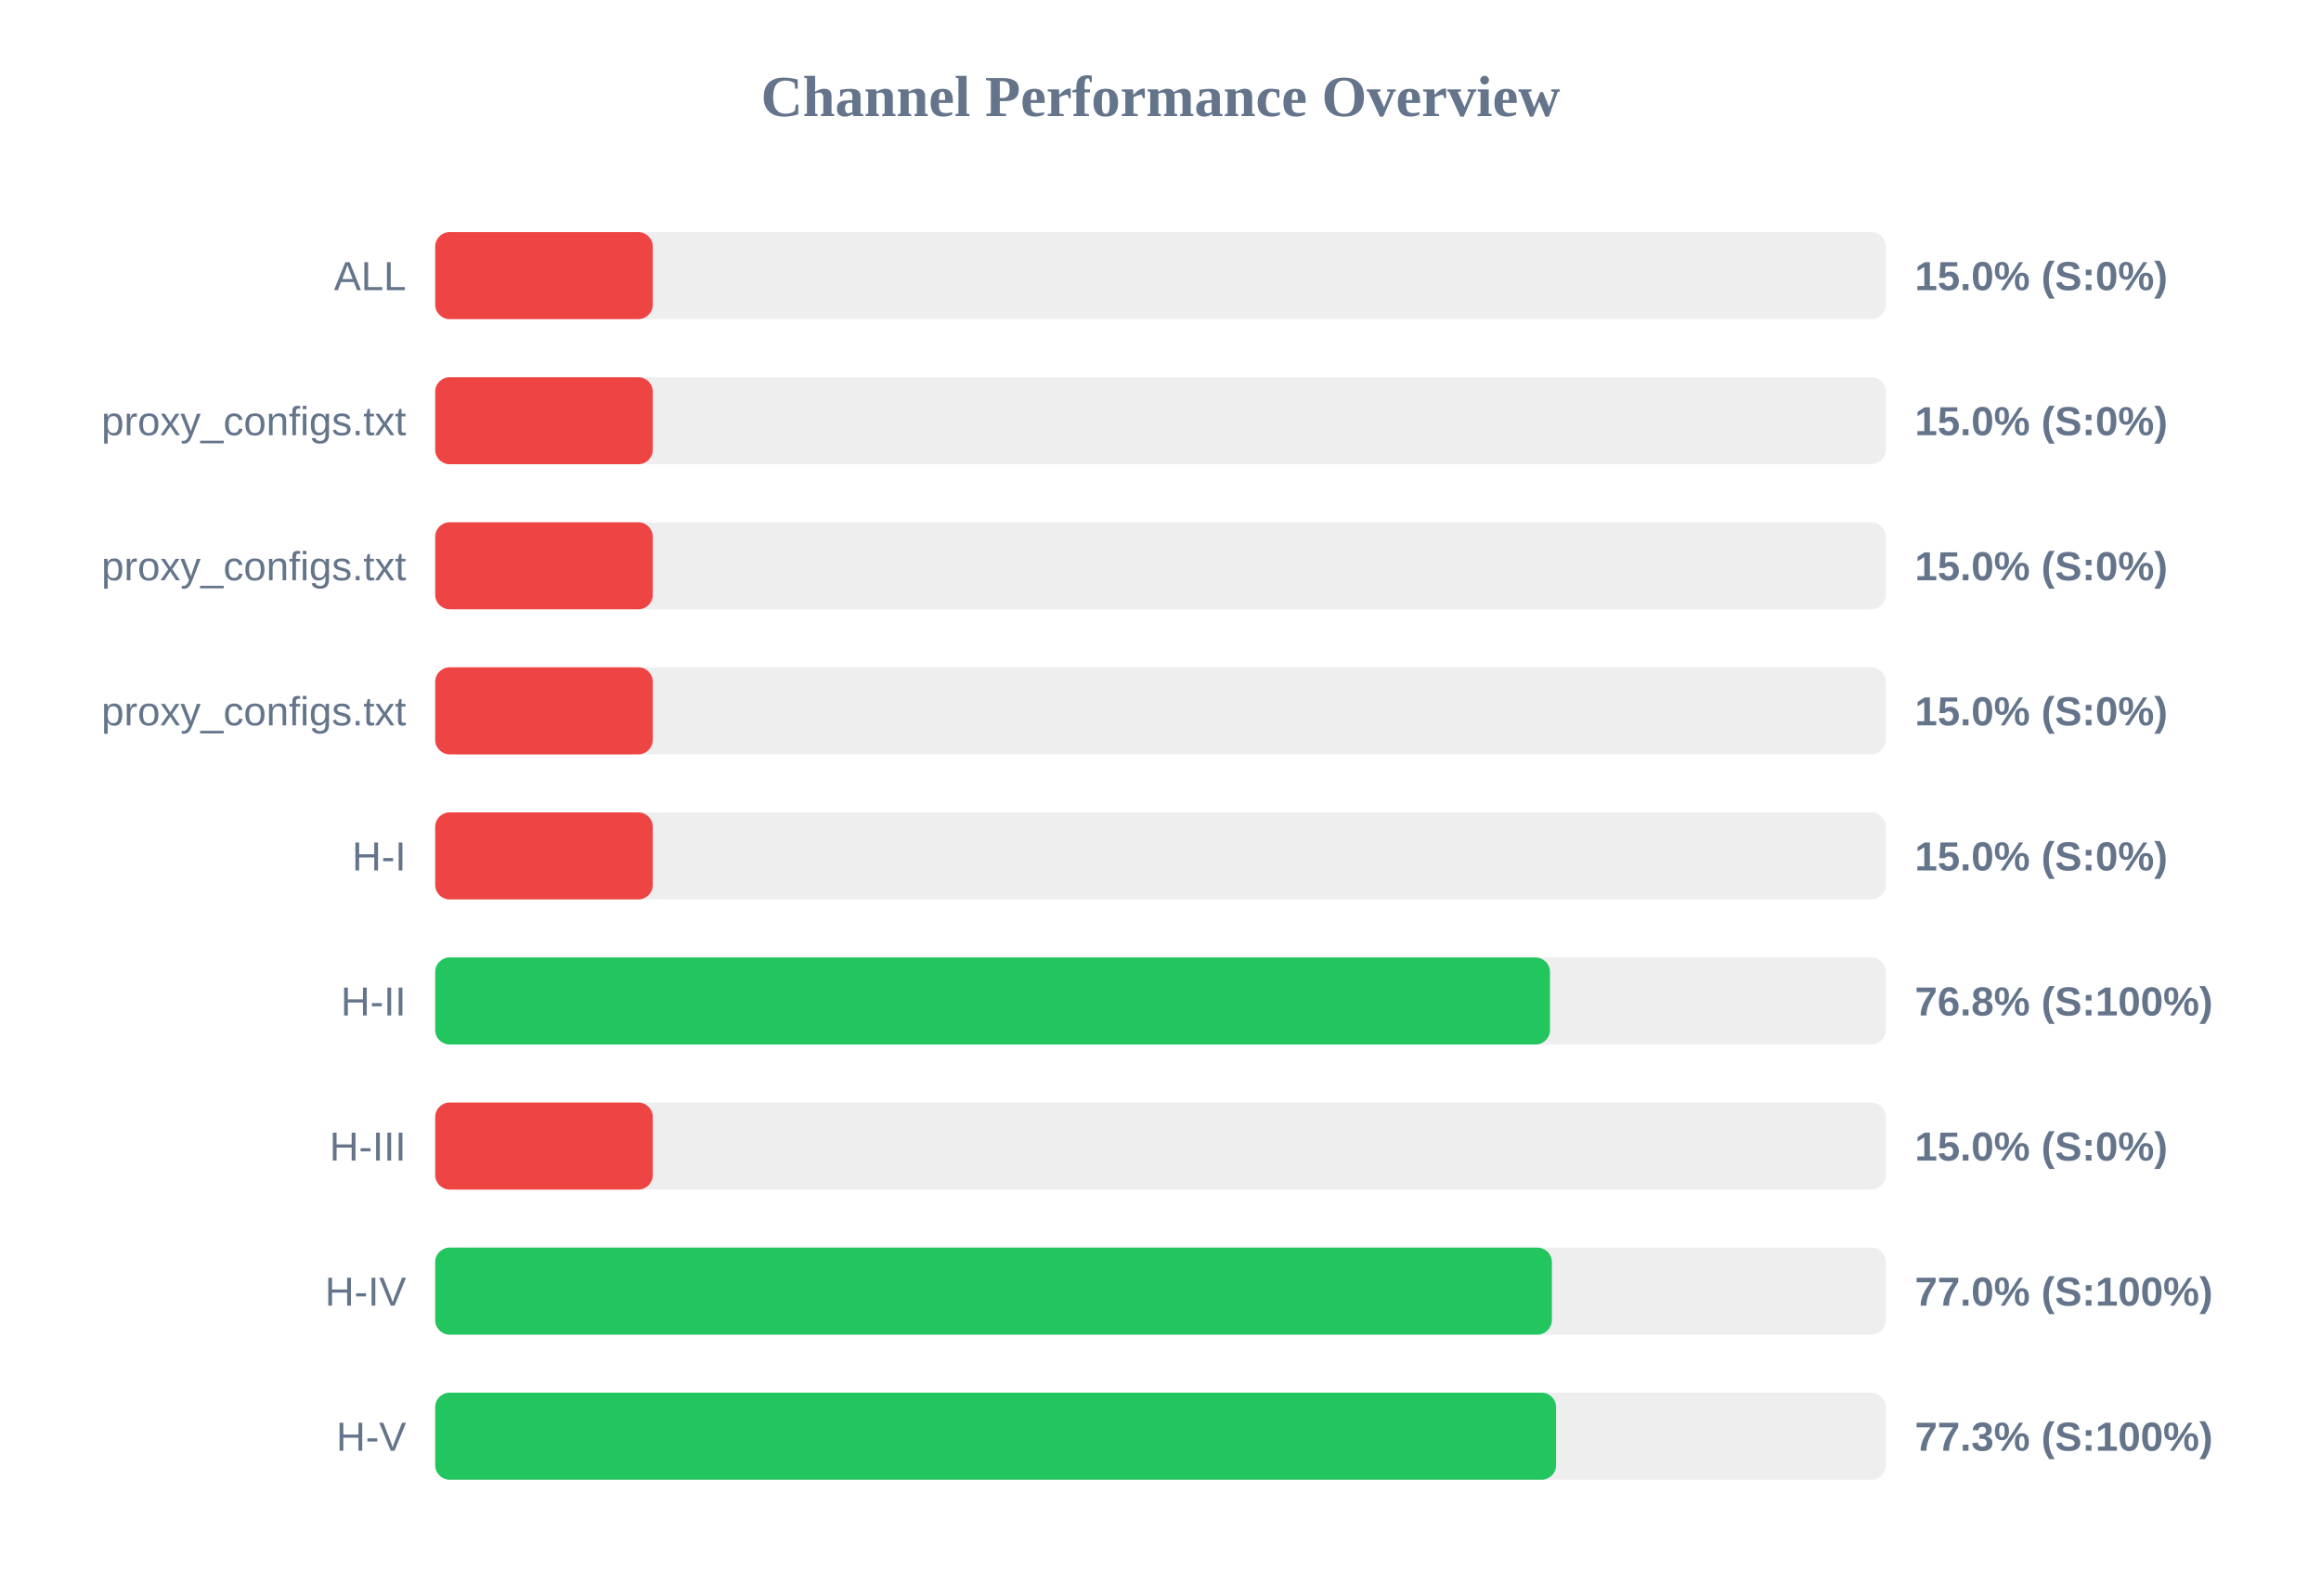
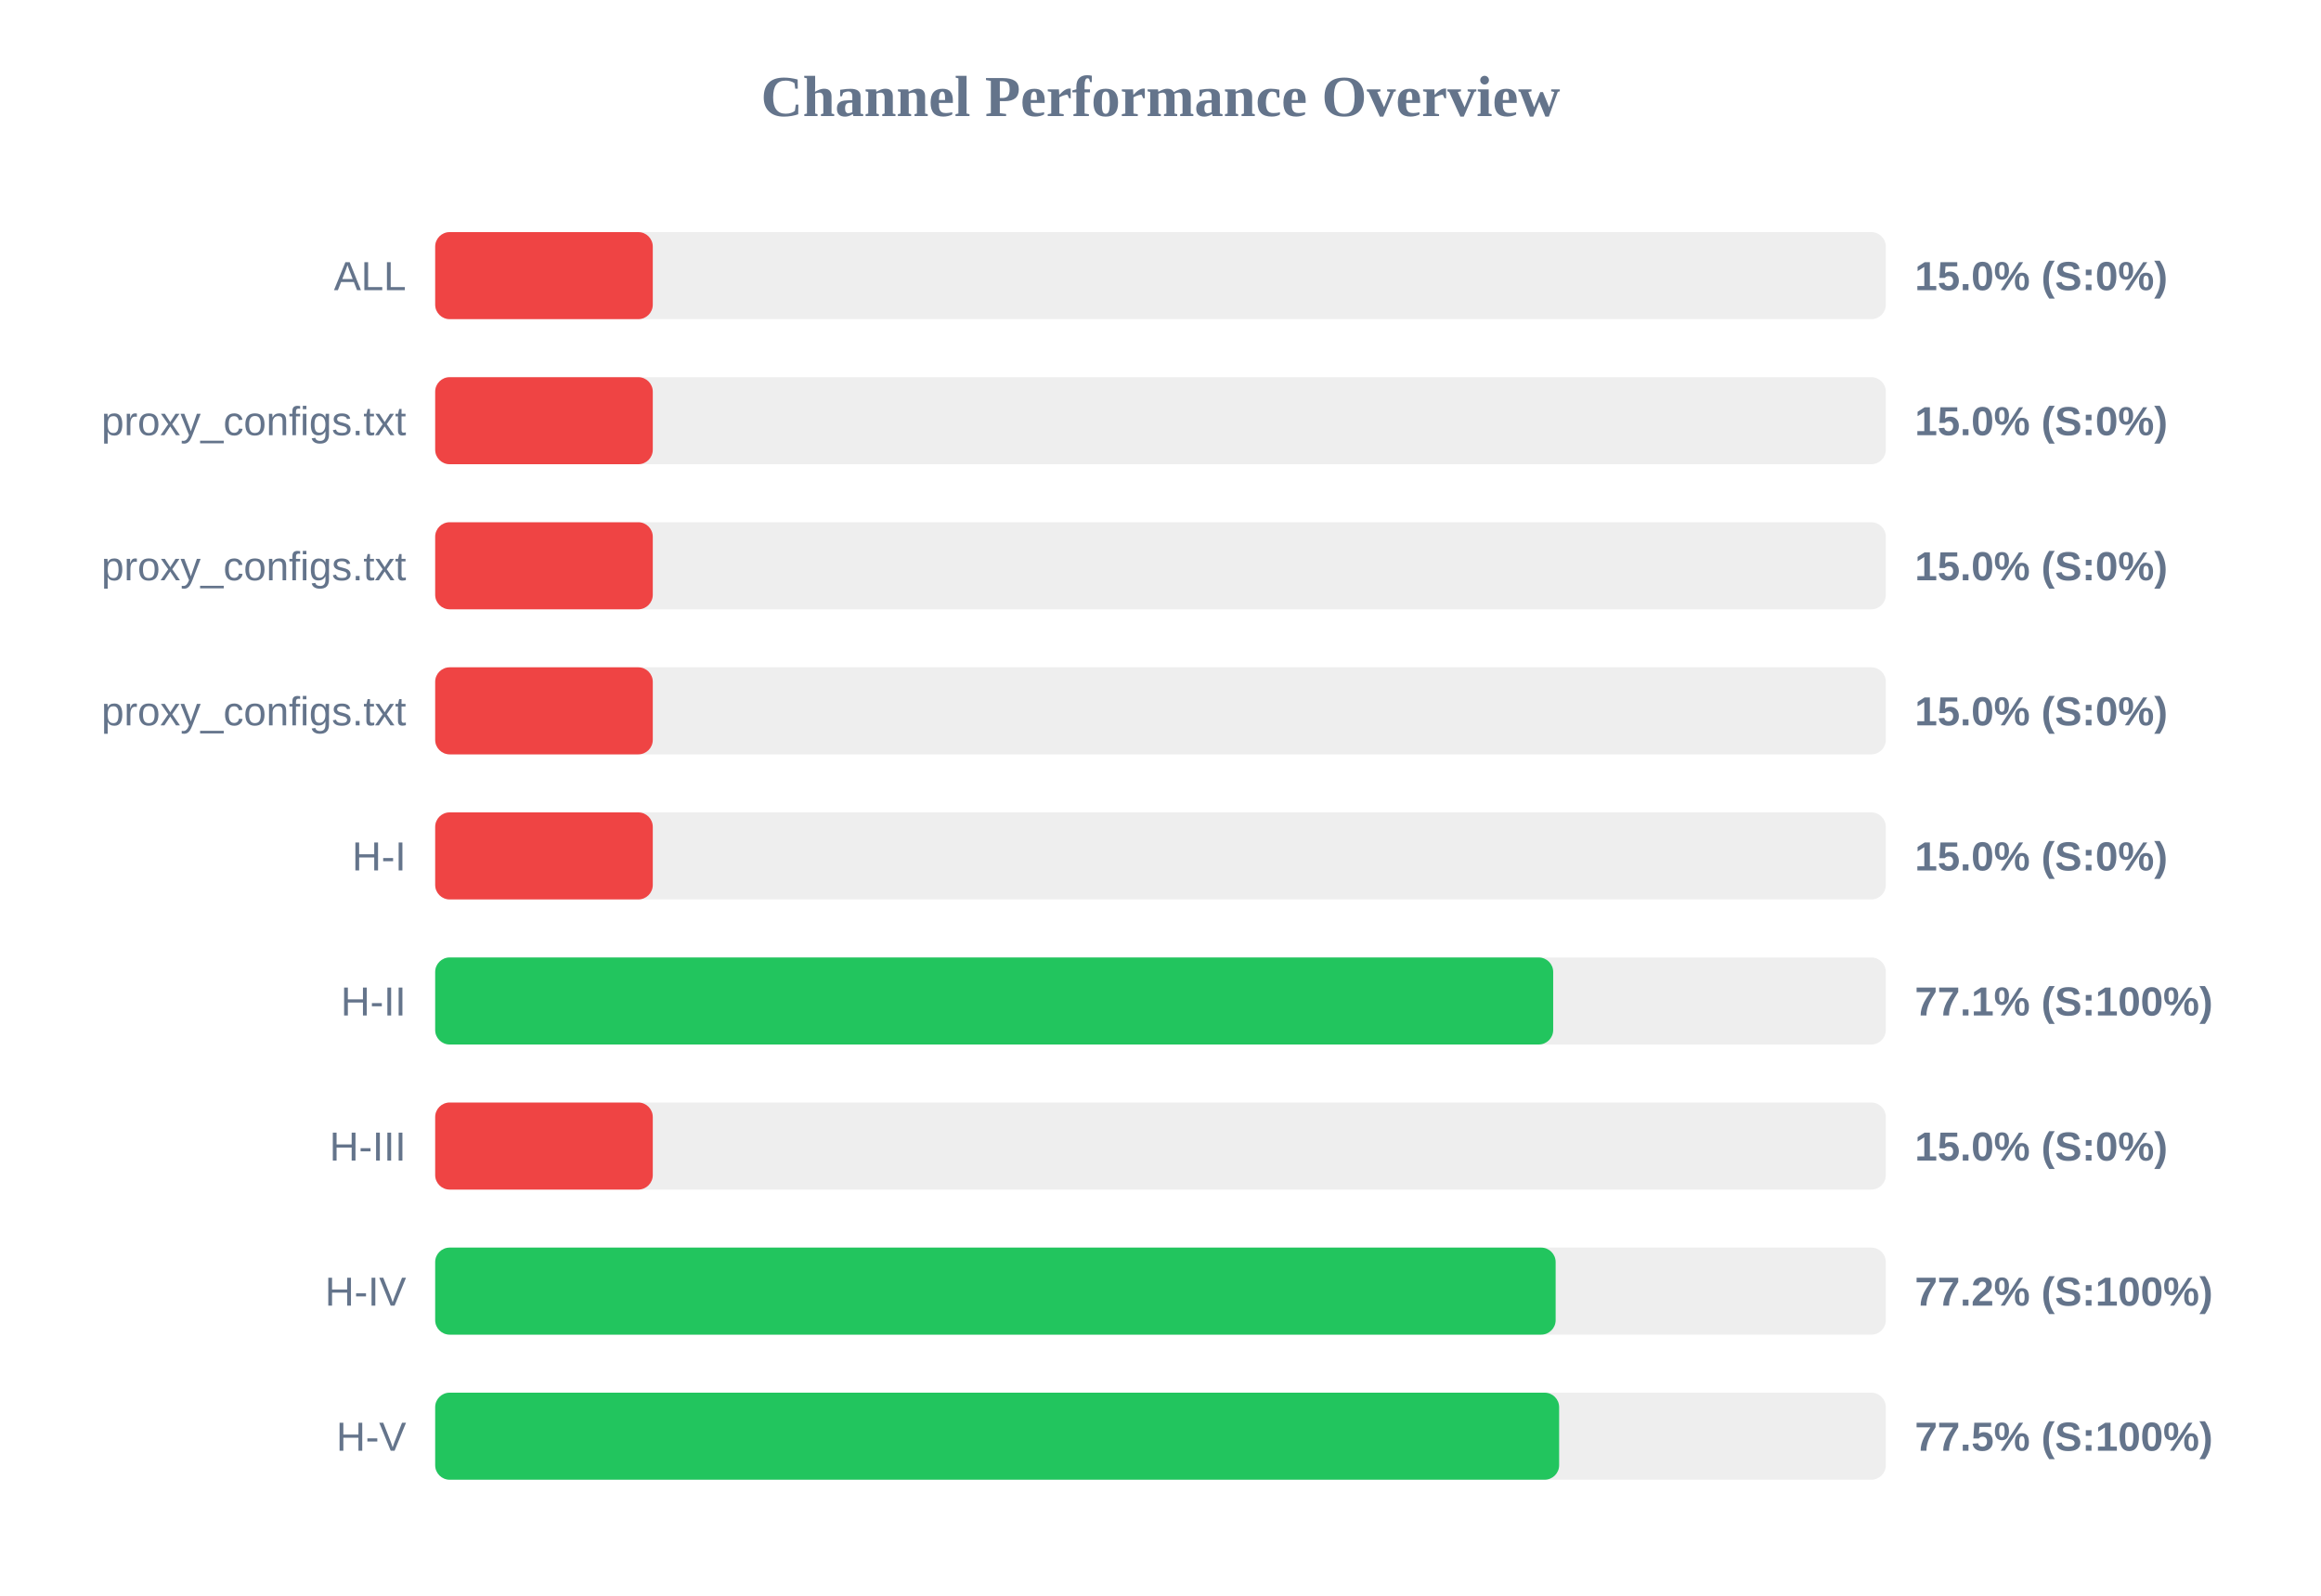
<svg xmlns="http://www.w3.org/2000/svg" width="800" height="550" version="1.1">
  <style>
        .row { font: 14px Arial; fill: #64748b; }
        .score { font: bold 14px Arial; fill: #64748b; }
    </style>
  <text x="400" y="40" text-anchor="middle" font-size="20px" font-weight="bold" fill="#64748b">Channel Performance Overview</text>
  <rect x="150" y="80" width="500" height="30" fill="#eee" rx="5" />
  <rect x="150" y="80" width="75.0" height="30" fill="#ef4444" rx="5" />
  <text x="140" y="100" text-anchor="end" class="row">ALL</text>
  <text x="660" y="100" text-anchor="start" class="score">15.0% (S:0%)</text>
  <rect x="150" y="130" width="500" height="30" fill="#eee" rx="5" />
  <rect x="150" y="130" width="75.0" height="30" fill="#ef4444" rx="5" />
  <text x="140" y="150" text-anchor="end" class="row">proxy_configs.txt</text>
  <text x="660" y="150" text-anchor="start" class="score">15.0% (S:0%)</text>
  <rect x="150" y="180" width="500" height="30" fill="#eee" rx="5" />
  <rect x="150" y="180" width="75.0" height="30" fill="#ef4444" rx="5" />
  <text x="140" y="200" text-anchor="end" class="row">proxy_configs.txt</text>
  <text x="660" y="200" text-anchor="start" class="score">15.0% (S:0%)</text>
  <rect x="150" y="230" width="500" height="30" fill="#eee" rx="5" />
  <rect x="150" y="230" width="75.0" height="30" fill="#ef4444" rx="5" />
  <text x="140" y="250" text-anchor="end" class="row">proxy_configs.txt</text>
  <text x="660" y="250" text-anchor="start" class="score">15.0% (S:0%)</text>
  <rect x="150" y="280" width="500" height="30" fill="#eee" rx="5" />
  <rect x="150" y="280" width="75.0" height="30" fill="#ef4444" rx="5" />
  <text x="140" y="300" text-anchor="end" class="row">H-I</text>
  <text x="660" y="300" text-anchor="start" class="score">15.0% (S:0%)</text>
  <rect x="150" y="330" width="500" height="30" fill="#eee" rx="5" />
-   <rect x="150" y="330" width="384.25" height="30" fill="#22c55e" rx="5" />
+   <rect x="150" y="330" width="385.35" height="30" fill="#22c55e" rx="5" />
  <text x="140" y="350" text-anchor="end" class="row">H-II</text>
-   <text x="660" y="350" text-anchor="start" class="score">76.8% (S:100%)</text>
+   <text x="660" y="350" text-anchor="start" class="score">77.1% (S:100%)</text>
  <rect x="150" y="380" width="500" height="30" fill="#eee" rx="5" />
  <rect x="150" y="380" width="75.0" height="30" fill="#ef4444" rx="5" />
  <text x="140" y="400" text-anchor="end" class="row">H-III</text>
  <text x="660" y="400" text-anchor="start" class="score">15.0% (S:0%)</text>
  <rect x="150" y="430" width="500" height="30" fill="#eee" rx="5" />
-   <rect x="150" y="430" width="384.9" height="30" fill="#22c55e" rx="5" />
+   <rect x="150" y="430" width="386.2" height="30" fill="#22c55e" rx="5" />
  <text x="140" y="450" text-anchor="end" class="row">H-IV</text>
-   <text x="660" y="450" text-anchor="start" class="score">77.0% (S:100%)</text>
+   <text x="660" y="450" text-anchor="start" class="score">77.2% (S:100%)</text>
  <rect x="150" y="480" width="500" height="30" fill="#eee" rx="5" />
-   <rect x="150" y="480" width="386.35" height="30" fill="#22c55e" rx="5" />
+   <rect x="150" y="480" width="387.4" height="30" fill="#22c55e" rx="5" />
  <text x="140" y="500" text-anchor="end" class="row">H-V</text>
-   <text x="660" y="500" text-anchor="start" class="score">77.3% (S:100%)</text>
+   <text x="660" y="500" text-anchor="start" class="score">77.5% (S:100%)</text>
</svg>
